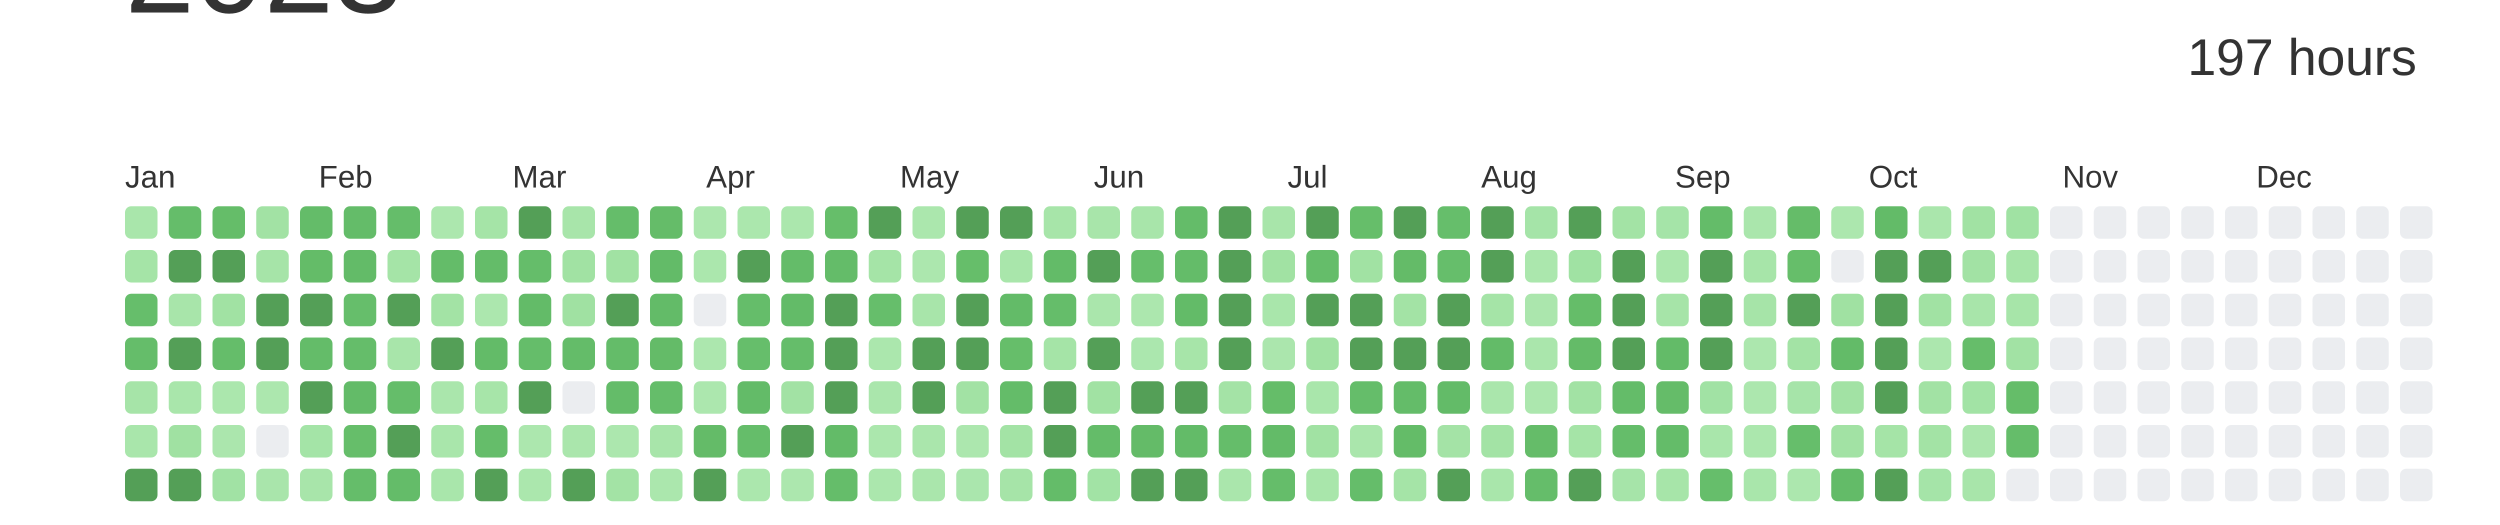
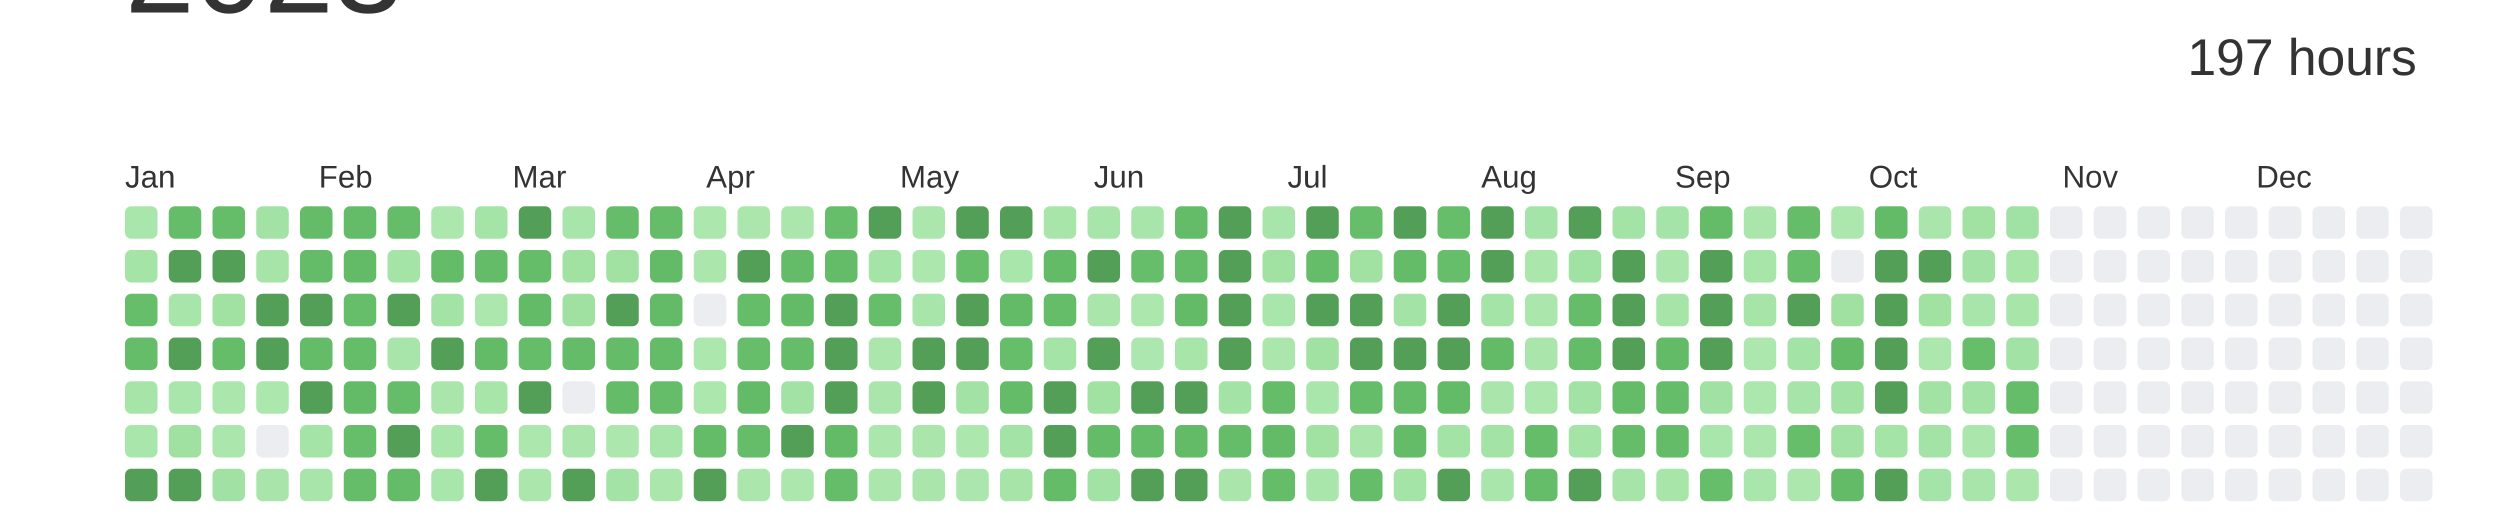
<svg xmlns="http://www.w3.org/2000/svg" baseProfile="full" height="42mm" version="1.1" viewBox="0,0,200,42" width="200mm">
  <defs />
  <rect fill="#ffffff" height="42" width="200" x="0" y="0" />
  <text alignment-baseline="hanging" fill="#333333" style="font-size:10.0px; font-family:Arial;" x="10" y="1">2023</text>
  <text alignment-baseline="hanging" fill="#333333" style="font-size:4.125px; font-family:Arial;" x="175" y="6">197 hours</text>
  <text fill="#333333" style="font-size:2.5px; font-family:Arial" x="10.0" y="15">Jan</text>
  <text fill="#333333" style="font-size:2.5px; font-family:Arial" x="25.5" y="15">Feb</text>
  <text fill="#333333" style="font-size:2.5px; font-family:Arial" x="41.0" y="15">Mar</text>
  <text fill="#333333" style="font-size:2.5px; font-family:Arial" x="56.5" y="15">Apr</text>
  <text fill="#333333" style="font-size:2.5px; font-family:Arial" x="72.0" y="15">May</text>
  <text fill="#333333" style="font-size:2.5px; font-family:Arial" x="87.5" y="15">Jun</text>
  <text fill="#333333" style="font-size:2.5px; font-family:Arial" x="103.0" y="15">Jul</text>
  <text fill="#333333" style="font-size:2.5px; font-family:Arial" x="118.5" y="15">Aug</text>
  <text fill="#333333" style="font-size:2.5px; font-family:Arial" x="134.0" y="15">Sep</text>
  <text fill="#333333" style="font-size:2.5px; font-family:Arial" x="149.5" y="15">Oct</text>
  <text fill="#333333" style="font-size:2.5px; font-family:Arial" x="165.0" y="15">Nov</text>
  <text fill="#333333" style="font-size:2.5px; font-family:Arial" x="180.5" y="15">Dec</text>
  <rect fill="#a9e6ab" height="2.6" rx="0.5" ry="0.5" width="2.6" x="10.0" y="16.5" />
  <rect fill="#a5e4a7" height="2.6" rx="0.5" ry="0.5" width="2.6" x="10.0" y="20.0" />
  <rect fill="#66be6b" height="2.6" rx="0.5" ry="0.5" width="2.6" x="10.0" y="23.5" />
  <rect fill="#65bd6a" height="2.6" rx="0.5" ry="0.5" width="2.6" x="10.0" y="27.0" />
  <rect fill="#a6e4a8" height="2.6" rx="0.5" ry="0.5" width="2.6" x="10.0" y="30.5" />
  <rect fill="#a9e6ab" height="2.6" rx="0.5" ry="0.5" width="2.6" x="10.0" y="34.0" />
  <rect fill="#549F57" height="2.6" rx="0.5" ry="0.5" width="2.6" x="10.0" y="37.5" />
  <rect fill="#65bd6a" height="2.6" rx="0.5" ry="0.5" width="2.6" x="13.5" y="16.5" />
  <rect fill="#549F57" height="2.6" rx="0.5" ry="0.5" width="2.6" x="13.5" y="20.0" />
  <rect fill="#a8e5aa" height="2.6" rx="0.5" ry="0.5" width="2.6" x="13.5" y="23.5" />
  <rect fill="#549F57" height="2.6" rx="0.5" ry="0.5" width="2.6" x="13.5" y="27.0" />
  <rect fill="#a9e6ab" height="2.6" rx="0.5" ry="0.5" width="2.6" x="13.5" y="30.5" />
  <rect fill="#a0e1a2" height="2.6" rx="0.5" ry="0.5" width="2.6" x="13.5" y="34.0" />
  <rect fill="#549F57" height="2.6" rx="0.5" ry="0.5" width="2.6" x="13.5" y="37.5" />
  <rect fill="#65bd69" height="2.6" rx="0.5" ry="0.5" width="2.6" x="17.0" y="16.5" />
  <rect fill="#549F57" height="2.6" rx="0.5" ry="0.5" width="2.6" x="17.0" y="20.0" />
  <rect fill="#a1e2a3" height="2.6" rx="0.5" ry="0.5" width="2.6" x="17.0" y="23.5" />
  <rect fill="#65bd6a" height="2.6" rx="0.5" ry="0.5" width="2.6" x="17.0" y="27.0" />
  <rect fill="#abe7ad" height="2.6" rx="0.5" ry="0.5" width="2.6" x="17.0" y="30.5" />
  <rect fill="#abe6ad" height="2.6" rx="0.5" ry="0.5" width="2.6" x="17.0" y="34.0" />
  <rect fill="#a1e2a4" height="2.6" rx="0.5" ry="0.5" width="2.6" x="17.0" y="37.5" />
  <rect fill="#a2e2a4" height="2.6" rx="0.5" ry="0.5" width="2.6" x="20.5" y="16.5" />
  <rect fill="#a6e4a8" height="2.6" rx="0.5" ry="0.5" width="2.6" x="20.5" y="20.0" />
  <rect fill="#549F57" height="2.6" rx="0.5" ry="0.5" width="2.6" x="20.5" y="23.5" />
  <rect fill="#549F57" height="2.6" rx="0.5" ry="0.5" width="2.6" x="20.5" y="27.0" />
  <rect fill="#ace7ae" height="2.6" rx="0.5" ry="0.5" width="2.6" x="20.5" y="30.5" />
  <rect fill="#EBEDF0" height="2.6" rx="0.5" ry="0.5" width="2.6" x="20.5" y="34.0" />
  <rect fill="#a9e5ab" height="2.6" rx="0.5" ry="0.5" width="2.6" x="20.5" y="37.5" />
  <rect fill="#64bc69" height="2.6" rx="0.5" ry="0.5" width="2.6" x="24.0" y="16.5" />
  <rect fill="#64bc68" height="2.6" rx="0.5" ry="0.5" width="2.6" x="24.0" y="20.0" />
  <rect fill="#549F57" height="2.6" rx="0.5" ry="0.5" width="2.6" x="24.0" y="23.5" />
  <rect fill="#64bc69" height="2.6" rx="0.5" ry="0.5" width="2.6" x="24.0" y="27.0" />
  <rect fill="#549F57" height="2.6" rx="0.5" ry="0.5" width="2.6" x="24.0" y="30.5" />
  <rect fill="#a4e4a7" height="2.6" rx="0.5" ry="0.5" width="2.6" x="24.0" y="34.0" />
  <rect fill="#a8e5aa" height="2.6" rx="0.5" ry="0.5" width="2.6" x="24.0" y="37.5" />
  <rect fill="#64bc69" height="2.6" rx="0.5" ry="0.5" width="2.6" x="27.5" y="16.5" />
  <rect fill="#63bb68" height="2.6" rx="0.5" ry="0.5" width="2.6" x="27.5" y="20.0" />
  <rect fill="#66be6b" height="2.6" rx="0.5" ry="0.5" width="2.6" x="27.5" y="23.5" />
  <rect fill="#65bd6a" height="2.6" rx="0.5" ry="0.5" width="2.6" x="27.5" y="27.0" />
  <rect fill="#63bb68" height="2.6" rx="0.5" ry="0.5" width="2.6" x="27.5" y="30.5" />
  <rect fill="#66be6a" height="2.6" rx="0.5" ry="0.5" width="2.6" x="27.5" y="34.0" />
  <rect fill="#65bd6a" height="2.6" rx="0.5" ry="0.5" width="2.6" x="27.5" y="37.5" />
  <rect fill="#65bd6a" height="2.6" rx="0.5" ry="0.5" width="2.6" x="31.0" y="16.5" />
  <rect fill="#a5e4a7" height="2.6" rx="0.5" ry="0.5" width="2.6" x="31.0" y="20.0" />
  <rect fill="#549F57" height="2.6" rx="0.5" ry="0.5" width="2.6" x="31.0" y="23.5" />
  <rect fill="#a8e5aa" height="2.6" rx="0.5" ry="0.5" width="2.6" x="31.0" y="27.0" />
  <rect fill="#65bd6a" height="2.6" rx="0.5" ry="0.5" width="2.6" x="31.0" y="30.5" />
  <rect fill="#549F57" height="2.6" rx="0.5" ry="0.5" width="2.6" x="31.0" y="34.0" />
  <rect fill="#64bc69" height="2.6" rx="0.5" ry="0.5" width="2.6" x="31.0" y="37.5" />
  <rect fill="#ace7ae" height="2.6" rx="0.5" ry="0.5" width="2.6" x="34.5" y="16.5" />
  <rect fill="#64bc69" height="2.6" rx="0.5" ry="0.5" width="2.6" x="34.5" y="20.0" />
  <rect fill="#a3e3a5" height="2.6" rx="0.5" ry="0.5" width="2.6" x="34.5" y="23.5" />
  <rect fill="#549F57" height="2.6" rx="0.5" ry="0.5" width="2.6" x="34.5" y="27.0" />
  <rect fill="#aae6ac" height="2.6" rx="0.5" ry="0.5" width="2.6" x="34.5" y="30.5" />
  <rect fill="#a9e6ab" height="2.6" rx="0.5" ry="0.5" width="2.6" x="34.5" y="34.0" />
  <rect fill="#a9e6ab" height="2.6" rx="0.5" ry="0.5" width="2.6" x="34.5" y="37.5" />
  <rect fill="#a5e4a7" height="2.6" rx="0.5" ry="0.5" width="2.6" x="38.0" y="16.5" />
  <rect fill="#64bc69" height="2.6" rx="0.5" ry="0.5" width="2.6" x="38.0" y="20.0" />
  <rect fill="#ace7ae" height="2.6" rx="0.5" ry="0.5" width="2.6" x="38.0" y="23.5" />
  <rect fill="#63bb68" height="2.6" rx="0.5" ry="0.5" width="2.6" x="38.0" y="27.0" />
  <rect fill="#a7e5a9" height="2.6" rx="0.5" ry="0.5" width="2.6" x="38.0" y="30.5" />
  <rect fill="#65bd6a" height="2.6" rx="0.5" ry="0.5" width="2.6" x="38.0" y="34.0" />
  <rect fill="#549F57" height="2.6" rx="0.5" ry="0.5" width="2.6" x="38.0" y="37.5" />
  <rect fill="#549F57" height="2.6" rx="0.5" ry="0.5" width="2.6" x="41.5" y="16.5" />
  <rect fill="#65bd6a" height="2.6" rx="0.5" ry="0.5" width="2.6" x="41.5" y="20.0" />
  <rect fill="#63bb68" height="2.6" rx="0.5" ry="0.5" width="2.6" x="41.5" y="23.5" />
  <rect fill="#65bd6a" height="2.6" rx="0.5" ry="0.5" width="2.6" x="41.5" y="27.0" />
  <rect fill="#549F57" height="2.6" rx="0.5" ry="0.5" width="2.6" x="41.5" y="30.5" />
  <rect fill="#ace7ae" height="2.6" rx="0.5" ry="0.5" width="2.6" x="41.5" y="34.0" />
  <rect fill="#abe7ad" height="2.6" rx="0.5" ry="0.5" width="2.6" x="41.5" y="37.5" />
  <rect fill="#a8e5aa" height="2.6" rx="0.5" ry="0.5" width="2.6" x="45.0" y="16.5" />
  <rect fill="#a1e2a3" height="2.6" rx="0.5" ry="0.5" width="2.6" x="45.0" y="20.0" />
  <rect fill="#a0e1a2" height="2.6" rx="0.5" ry="0.5" width="2.6" x="45.0" y="23.5" />
  <rect fill="#64bc69" height="2.6" rx="0.5" ry="0.5" width="2.6" x="45.0" y="27.0" />
  <rect fill="#EBEDF0" height="2.6" rx="0.5" ry="0.5" width="2.6" x="45.0" y="30.5" />
  <rect fill="#aae6ac" height="2.6" rx="0.5" ry="0.5" width="2.6" x="45.0" y="34.0" />
  <rect fill="#549F57" height="2.6" rx="0.5" ry="0.5" width="2.6" x="45.0" y="37.5" />
  <rect fill="#65bd6a" height="2.6" rx="0.5" ry="0.5" width="2.6" x="48.5" y="16.5" />
  <rect fill="#a1e2a3" height="2.6" rx="0.5" ry="0.5" width="2.6" x="48.5" y="20.0" />
  <rect fill="#549F57" height="2.6" rx="0.5" ry="0.5" width="2.6" x="48.5" y="23.5" />
  <rect fill="#64bc69" height="2.6" rx="0.5" ry="0.5" width="2.6" x="48.5" y="27.0" />
  <rect fill="#64bc69" height="2.6" rx="0.5" ry="0.5" width="2.6" x="48.5" y="30.5" />
  <rect fill="#ace7ae" height="2.6" rx="0.5" ry="0.5" width="2.6" x="48.5" y="34.0" />
  <rect fill="#a3e3a5" height="2.6" rx="0.5" ry="0.5" width="2.6" x="48.5" y="37.5" />
  <rect fill="#65bc69" height="2.6" rx="0.5" ry="0.5" width="2.6" x="52.0" y="16.5" />
  <rect fill="#63bb68" height="2.6" rx="0.5" ry="0.5" width="2.6" x="52.0" y="20.0" />
  <rect fill="#63bb68" height="2.6" rx="0.5" ry="0.5" width="2.6" x="52.0" y="23.5" />
  <rect fill="#64bb68" height="2.6" rx="0.5" ry="0.5" width="2.6" x="52.0" y="27.0" />
  <rect fill="#65bd6a" height="2.6" rx="0.5" ry="0.5" width="2.6" x="52.0" y="30.5" />
  <rect fill="#a8e5aa" height="2.6" rx="0.5" ry="0.5" width="2.6" x="52.0" y="34.0" />
  <rect fill="#abe7ad" height="2.6" rx="0.5" ry="0.5" width="2.6" x="52.0" y="37.5" />
  <rect fill="#ace7ae" height="2.6" rx="0.5" ry="0.5" width="2.6" x="55.5" y="16.5" />
  <rect fill="#abe7ad" height="2.6" rx="0.5" ry="0.5" width="2.6" x="55.5" y="20.0" />
  <rect fill="#EBEDF0" height="2.6" rx="0.5" ry="0.5" width="2.6" x="55.5" y="23.5" />
  <rect fill="#ace7ae" height="2.6" rx="0.5" ry="0.5" width="2.6" x="55.5" y="27.0" />
  <rect fill="#ace7ae" height="2.6" rx="0.5" ry="0.5" width="2.6" x="55.5" y="30.5" />
  <rect fill="#64bb68" height="2.6" rx="0.5" ry="0.5" width="2.6" x="55.5" y="34.0" />
  <rect fill="#549F57" height="2.6" rx="0.5" ry="0.5" width="2.6" x="55.5" y="37.5" />
  <rect fill="#abe7ad" height="2.6" rx="0.5" ry="0.5" width="2.6" x="59.0" y="16.5" />
  <rect fill="#549F57" height="2.6" rx="0.5" ry="0.5" width="2.6" x="59.0" y="20.0" />
  <rect fill="#65bd6a" height="2.6" rx="0.5" ry="0.5" width="2.6" x="59.0" y="23.5" />
  <rect fill="#66be6b" height="2.6" rx="0.5" ry="0.5" width="2.6" x="59.0" y="27.0" />
  <rect fill="#63bb68" height="2.6" rx="0.5" ry="0.5" width="2.6" x="59.0" y="30.5" />
  <rect fill="#65bd6a" height="2.6" rx="0.5" ry="0.5" width="2.6" x="59.0" y="34.0" />
  <rect fill="#abe7ad" height="2.6" rx="0.5" ry="0.5" width="2.6" x="59.0" y="37.5" />
  <rect fill="#abe7ad" height="2.6" rx="0.5" ry="0.5" width="2.6" x="62.5" y="16.5" />
  <rect fill="#64bc69" height="2.6" rx="0.5" ry="0.5" width="2.6" x="62.5" y="20.0" />
  <rect fill="#63bb68" height="2.6" rx="0.5" ry="0.5" width="2.6" x="62.5" y="23.5" />
  <rect fill="#65bd6a" height="2.6" rx="0.5" ry="0.5" width="2.6" x="62.5" y="27.0" />
  <rect fill="#a2e2a4" height="2.6" rx="0.5" ry="0.5" width="2.6" x="62.5" y="30.5" />
  <rect fill="#549F57" height="2.6" rx="0.5" ry="0.5" width="2.6" x="62.5" y="34.0" />
  <rect fill="#ace7ae" height="2.6" rx="0.5" ry="0.5" width="2.6" x="62.5" y="37.5" />
  <rect fill="#66be6a" height="2.6" rx="0.5" ry="0.5" width="2.6" x="66.0" y="16.5" />
  <rect fill="#64bc69" height="2.6" rx="0.5" ry="0.5" width="2.6" x="66.0" y="20.0" />
  <rect fill="#549F57" height="2.6" rx="0.5" ry="0.5" width="2.6" x="66.0" y="23.5" />
  <rect fill="#549F57" height="2.6" rx="0.5" ry="0.5" width="2.6" x="66.0" y="27.0" />
  <rect fill="#549F57" height="2.6" rx="0.5" ry="0.5" width="2.6" x="66.0" y="30.5" />
  <rect fill="#63bb68" height="2.6" rx="0.5" ry="0.5" width="2.6" x="66.0" y="34.0" />
  <rect fill="#65bd6a" height="2.6" rx="0.5" ry="0.5" width="2.6" x="66.0" y="37.5" />
  <rect fill="#549F57" height="2.6" rx="0.5" ry="0.5" width="2.6" x="69.5" y="16.5" />
  <rect fill="#a5e4a7" height="2.6" rx="0.5" ry="0.5" width="2.6" x="69.5" y="20.0" />
  <rect fill="#66be6b" height="2.6" rx="0.5" ry="0.5" width="2.6" x="69.5" y="23.5" />
  <rect fill="#abe7ad" height="2.6" rx="0.5" ry="0.5" width="2.6" x="69.5" y="27.0" />
  <rect fill="#aae6ac" height="2.6" rx="0.5" ry="0.5" width="2.6" x="69.5" y="30.5" />
  <rect fill="#abe7ad" height="2.6" rx="0.5" ry="0.5" width="2.6" x="69.5" y="34.0" />
  <rect fill="#abe7ad" height="2.6" rx="0.5" ry="0.5" width="2.6" x="69.5" y="37.5" />
  <rect fill="#abe7ad" height="2.6" rx="0.5" ry="0.5" width="2.6" x="73.0" y="16.5" />
  <rect fill="#ace7ae" height="2.6" rx="0.5" ry="0.5" width="2.6" x="73.0" y="20.0" />
  <rect fill="#a8e5aa" height="2.6" rx="0.5" ry="0.5" width="2.6" x="73.0" y="23.5" />
  <rect fill="#549F57" height="2.6" rx="0.5" ry="0.5" width="2.6" x="73.0" y="27.0" />
  <rect fill="#549F57" height="2.6" rx="0.5" ry="0.5" width="2.6" x="73.0" y="30.5" />
  <rect fill="#aae6ac" height="2.6" rx="0.5" ry="0.5" width="2.6" x="73.0" y="34.0" />
  <rect fill="#aae6ac" height="2.6" rx="0.5" ry="0.5" width="2.6" x="73.0" y="37.5" />
  <rect fill="#549F57" height="2.6" rx="0.5" ry="0.5" width="2.6" x="76.5" y="16.5" />
  <rect fill="#66be6a" height="2.6" rx="0.5" ry="0.5" width="2.6" x="76.5" y="20.0" />
  <rect fill="#549F57" height="2.6" rx="0.5" ry="0.5" width="2.6" x="76.5" y="23.5" />
  <rect fill="#549F57" height="2.6" rx="0.5" ry="0.5" width="2.6" x="76.5" y="27.0" />
  <rect fill="#a2e2a4" height="2.6" rx="0.5" ry="0.5" width="2.6" x="76.5" y="30.5" />
  <rect fill="#ace7ae" height="2.6" rx="0.5" ry="0.5" width="2.6" x="76.5" y="34.0" />
  <rect fill="#aae6ad" height="2.6" rx="0.5" ry="0.5" width="2.6" x="76.5" y="37.5" />
  <rect fill="#549F57" height="2.6" rx="0.5" ry="0.5" width="2.6" x="80.0" y="16.5" />
  <rect fill="#a9e6ab" height="2.6" rx="0.5" ry="0.5" width="2.6" x="80.0" y="20.0" />
  <rect fill="#63bb68" height="2.6" rx="0.5" ry="0.5" width="2.6" x="80.0" y="23.5" />
  <rect fill="#66be6a" height="2.6" rx="0.5" ry="0.5" width="2.6" x="80.0" y="27.0" />
  <rect fill="#64bc69" height="2.6" rx="0.5" ry="0.5" width="2.6" x="80.0" y="30.5" />
  <rect fill="#a3e3a5" height="2.6" rx="0.5" ry="0.5" width="2.6" x="80.0" y="34.0" />
  <rect fill="#a6e4a8" height="2.6" rx="0.5" ry="0.5" width="2.6" x="80.0" y="37.5" />
  <rect fill="#a7e5a9" height="2.6" rx="0.5" ry="0.5" width="2.6" x="83.5" y="16.5" />
  <rect fill="#63bb68" height="2.6" rx="0.5" ry="0.5" width="2.6" x="83.5" y="20.0" />
  <rect fill="#65bd6a" height="2.6" rx="0.5" ry="0.5" width="2.6" x="83.5" y="23.5" />
  <rect fill="#a5e4a7" height="2.6" rx="0.5" ry="0.5" width="2.6" x="83.5" y="27.0" />
  <rect fill="#549F57" height="2.6" rx="0.5" ry="0.5" width="2.6" x="83.5" y="30.5" />
  <rect fill="#549F57" height="2.6" rx="0.5" ry="0.5" width="2.6" x="83.5" y="34.0" />
  <rect fill="#64bc69" height="2.6" rx="0.5" ry="0.5" width="2.6" x="83.5" y="37.5" />
  <rect fill="#a8e5aa" height="2.6" rx="0.5" ry="0.5" width="2.6" x="87.0" y="16.5" />
  <rect fill="#549F57" height="2.6" rx="0.5" ry="0.5" width="2.6" x="87.0" y="20.0" />
  <rect fill="#aae6ac" height="2.6" rx="0.5" ry="0.5" width="2.6" x="87.0" y="23.5" />
  <rect fill="#549F57" height="2.6" rx="0.5" ry="0.5" width="2.6" x="87.0" y="27.0" />
  <rect fill="#a1e2a3" height="2.6" rx="0.5" ry="0.5" width="2.6" x="87.0" y="30.5" />
  <rect fill="#64bc69" height="2.6" rx="0.5" ry="0.5" width="2.6" x="87.0" y="34.0" />
  <rect fill="#a2e3a5" height="2.6" rx="0.5" ry="0.5" width="2.6" x="87.0" y="37.5" />
  <rect fill="#a8e5aa" height="2.6" rx="0.5" ry="0.5" width="2.6" x="90.5" y="16.5" />
  <rect fill="#66be6b" height="2.6" rx="0.5" ry="0.5" width="2.6" x="90.5" y="20.0" />
  <rect fill="#ace7ae" height="2.6" rx="0.5" ry="0.5" width="2.6" x="90.5" y="23.5" />
  <rect fill="#abe7ae" height="2.6" rx="0.5" ry="0.5" width="2.6" x="90.5" y="27.0" />
  <rect fill="#549F57" height="2.6" rx="0.5" ry="0.5" width="2.6" x="90.5" y="30.5" />
  <rect fill="#64bb68" height="2.6" rx="0.5" ry="0.5" width="2.6" x="90.5" y="34.0" />
  <rect fill="#549F57" height="2.6" rx="0.5" ry="0.5" width="2.6" x="90.5" y="37.5" />
  <rect fill="#64bc69" height="2.6" rx="0.5" ry="0.5" width="2.6" x="94.0" y="16.5" />
  <rect fill="#64bc69" height="2.6" rx="0.5" ry="0.5" width="2.6" x="94.0" y="20.0" />
  <rect fill="#63bb68" height="2.6" rx="0.5" ry="0.5" width="2.6" x="94.0" y="23.5" />
  <rect fill="#a7e5a9" height="2.6" rx="0.5" ry="0.5" width="2.6" x="94.0" y="27.0" />
  <rect fill="#549F57" height="2.6" rx="0.5" ry="0.5" width="2.6" x="94.0" y="30.5" />
  <rect fill="#63bb68" height="2.6" rx="0.5" ry="0.5" width="2.6" x="94.0" y="34.0" />
  <rect fill="#549F57" height="2.6" rx="0.5" ry="0.5" width="2.6" x="94.0" y="37.5" />
  <rect fill="#549F57" height="2.6" rx="0.5" ry="0.5" width="2.6" x="97.5" y="16.5" />
  <rect fill="#549F57" height="2.6" rx="0.5" ry="0.5" width="2.6" x="97.5" y="20.0" />
  <rect fill="#549F57" height="2.6" rx="0.5" ry="0.5" width="2.6" x="97.5" y="23.5" />
  <rect fill="#549F57" height="2.6" rx="0.5" ry="0.5" width="2.6" x="97.5" y="27.0" />
  <rect fill="#a4e3a6" height="2.6" rx="0.5" ry="0.5" width="2.6" x="97.5" y="30.5" />
  <rect fill="#65bd6a" height="2.6" rx="0.5" ry="0.5" width="2.6" x="97.5" y="34.0" />
  <rect fill="#aae6ac" height="2.6" rx="0.5" ry="0.5" width="2.6" x="97.5" y="37.5" />
  <rect fill="#a8e5aa" height="2.6" rx="0.5" ry="0.5" width="2.6" x="101.0" y="16.5" />
  <rect fill="#a1e2a3" height="2.6" rx="0.5" ry="0.5" width="2.6" x="101.0" y="20.0" />
  <rect fill="#a9e6ab" height="2.6" rx="0.5" ry="0.5" width="2.6" x="101.0" y="23.5" />
  <rect fill="#abe6ad" height="2.6" rx="0.5" ry="0.5" width="2.6" x="101.0" y="27.0" />
  <rect fill="#65bd69" height="2.6" rx="0.5" ry="0.5" width="2.6" x="101.0" y="30.5" />
  <rect fill="#63bb68" height="2.6" rx="0.5" ry="0.5" width="2.6" x="101.0" y="34.0" />
  <rect fill="#65bd6a" height="2.6" rx="0.5" ry="0.5" width="2.6" x="101.0" y="37.5" />
  <rect fill="#549F57" height="2.6" rx="0.5" ry="0.5" width="2.6" x="104.5" y="16.5" />
  <rect fill="#65bd6a" height="2.6" rx="0.5" ry="0.5" width="2.6" x="104.5" y="20.0" />
  <rect fill="#549F57" height="2.6" rx="0.5" ry="0.5" width="2.6" x="104.5" y="23.5" />
  <rect fill="#a1e2a3" height="2.6" rx="0.5" ry="0.5" width="2.6" x="104.5" y="27.0" />
  <rect fill="#a9e6ab" height="2.6" rx="0.5" ry="0.5" width="2.6" x="104.5" y="30.5" />
  <rect fill="#a1e2a3" height="2.6" rx="0.5" ry="0.5" width="2.6" x="104.5" y="34.0" />
  <rect fill="#a9e6ab" height="2.6" rx="0.5" ry="0.5" width="2.6" x="104.5" y="37.5" />
  <rect fill="#66be6a" height="2.6" rx="0.5" ry="0.5" width="2.6" x="108.0" y="16.5" />
  <rect fill="#a1e2a3" height="2.6" rx="0.5" ry="0.5" width="2.6" x="108.0" y="20.0" />
  <rect fill="#549F57" height="2.6" rx="0.5" ry="0.5" width="2.6" x="108.0" y="23.5" />
  <rect fill="#549F57" height="2.6" rx="0.5" ry="0.5" width="2.6" x="108.0" y="27.0" />
  <rect fill="#65bd6a" height="2.6" rx="0.5" ry="0.5" width="2.6" x="108.0" y="30.5" />
  <rect fill="#aae6ac" height="2.6" rx="0.5" ry="0.5" width="2.6" x="108.0" y="34.0" />
  <rect fill="#65bd6a" height="2.6" rx="0.5" ry="0.5" width="2.6" x="108.0" y="37.5" />
  <rect fill="#549F57" height="2.6" rx="0.5" ry="0.5" width="2.6" x="111.5" y="16.5" />
  <rect fill="#64bb68" height="2.6" rx="0.5" ry="0.5" width="2.6" x="111.5" y="20.0" />
  <rect fill="#a3e3a5" height="2.6" rx="0.5" ry="0.5" width="2.6" x="111.5" y="23.5" />
  <rect fill="#549F57" height="2.6" rx="0.5" ry="0.5" width="2.6" x="111.5" y="27.0" />
  <rect fill="#64bc69" height="2.6" rx="0.5" ry="0.5" width="2.6" x="111.5" y="30.5" />
  <rect fill="#64bc68" height="2.6" rx="0.5" ry="0.5" width="2.6" x="111.5" y="34.0" />
  <rect fill="#a5e4a7" height="2.6" rx="0.5" ry="0.5" width="2.6" x="111.5" y="37.5" />
  <rect fill="#66be6b" height="2.6" rx="0.5" ry="0.5" width="2.6" x="115.0" y="16.5" />
  <rect fill="#66be6b" height="2.6" rx="0.5" ry="0.5" width="2.6" x="115.0" y="20.0" />
  <rect fill="#549F57" height="2.6" rx="0.5" ry="0.5" width="2.6" x="115.0" y="23.5" />
  <rect fill="#549F57" height="2.6" rx="0.5" ry="0.5" width="2.6" x="115.0" y="27.0" />
  <rect fill="#63bb68" height="2.6" rx="0.5" ry="0.5" width="2.6" x="115.0" y="30.5" />
  <rect fill="#a4e3a6" height="2.6" rx="0.5" ry="0.5" width="2.6" x="115.0" y="34.0" />
  <rect fill="#549F57" height="2.6" rx="0.5" ry="0.5" width="2.6" x="115.0" y="37.5" />
  <rect fill="#549F57" height="2.6" rx="0.5" ry="0.5" width="2.6" x="118.5" y="16.5" />
  <rect fill="#549F57" height="2.6" rx="0.5" ry="0.5" width="2.6" x="118.5" y="20.0" />
  <rect fill="#a5e4a7" height="2.6" rx="0.5" ry="0.5" width="2.6" x="118.5" y="23.5" />
  <rect fill="#63bb68" height="2.6" rx="0.5" ry="0.5" width="2.6" x="118.5" y="27.0" />
  <rect fill="#aae6ac" height="2.6" rx="0.5" ry="0.5" width="2.6" x="118.5" y="30.5" />
  <rect fill="#a3e3a5" height="2.6" rx="0.5" ry="0.5" width="2.6" x="118.5" y="34.0" />
  <rect fill="#a9e6ab" height="2.6" rx="0.5" ry="0.5" width="2.6" x="118.5" y="37.5" />
  <rect fill="#a5e4a8" height="2.6" rx="0.5" ry="0.5" width="2.6" x="122.0" y="16.5" />
  <rect fill="#abe7ad" height="2.6" rx="0.5" ry="0.5" width="2.6" x="122.0" y="20.0" />
  <rect fill="#abe6ad" height="2.6" rx="0.5" ry="0.5" width="2.6" x="122.0" y="23.5" />
  <rect fill="#aae6ac" height="2.6" rx="0.5" ry="0.5" width="2.6" x="122.0" y="27.0" />
  <rect fill="#ace7ae" height="2.6" rx="0.5" ry="0.5" width="2.6" x="122.0" y="30.5" />
  <rect fill="#65bc69" height="2.6" rx="0.5" ry="0.5" width="2.6" x="122.0" y="34.0" />
  <rect fill="#65bd6a" height="2.6" rx="0.5" ry="0.5" width="2.6" x="122.0" y="37.5" />
  <rect fill="#549F57" height="2.6" rx="0.5" ry="0.5" width="2.6" x="125.5" y="16.5" />
  <rect fill="#a0e2a3" height="2.6" rx="0.5" ry="0.5" width="2.6" x="125.5" y="20.0" />
  <rect fill="#65bd69" height="2.6" rx="0.5" ry="0.5" width="2.6" x="125.5" y="23.5" />
  <rect fill="#64bb68" height="2.6" rx="0.5" ry="0.5" width="2.6" x="125.5" y="27.0" />
  <rect fill="#a2e2a4" height="2.6" rx="0.5" ry="0.5" width="2.6" x="125.5" y="30.5" />
  <rect fill="#a5e4a7" height="2.6" rx="0.5" ry="0.5" width="2.6" x="125.5" y="34.0" />
  <rect fill="#549F57" height="2.6" rx="0.5" ry="0.5" width="2.6" x="125.5" y="37.5" />
  <rect fill="#a3e3a5" height="2.6" rx="0.5" ry="0.5" width="2.6" x="129.0" y="16.5" />
  <rect fill="#549F57" height="2.6" rx="0.5" ry="0.5" width="2.6" x="129.0" y="20.0" />
  <rect fill="#549F57" height="2.6" rx="0.5" ry="0.5" width="2.6" x="129.0" y="23.5" />
  <rect fill="#549F57" height="2.6" rx="0.5" ry="0.5" width="2.6" x="129.0" y="27.0" />
  <rect fill="#64bc69" height="2.6" rx="0.5" ry="0.5" width="2.6" x="129.0" y="30.5" />
  <rect fill="#65bd6a" height="2.6" rx="0.5" ry="0.5" width="2.6" x="129.0" y="34.0" />
  <rect fill="#a6e4a9" height="2.6" rx="0.5" ry="0.5" width="2.6" x="129.0" y="37.5" />
  <rect fill="#a5e4a8" height="2.6" rx="0.5" ry="0.5" width="2.6" x="132.5" y="16.5" />
  <rect fill="#abe7ad" height="2.6" rx="0.5" ry="0.5" width="2.6" x="132.5" y="20.0" />
  <rect fill="#a6e4a8" height="2.6" rx="0.5" ry="0.5" width="2.6" x="132.5" y="23.5" />
  <rect fill="#63bb68" height="2.6" rx="0.5" ry="0.5" width="2.6" x="132.5" y="27.0" />
  <rect fill="#65bc69" height="2.6" rx="0.5" ry="0.5" width="2.6" x="132.5" y="30.5" />
  <rect fill="#64bc69" height="2.6" rx="0.5" ry="0.5" width="2.6" x="132.5" y="34.0" />
  <rect fill="#a7e5a9" height="2.6" rx="0.5" ry="0.5" width="2.6" x="132.5" y="37.5" />
  <rect fill="#64bc69" height="2.6" rx="0.5" ry="0.5" width="2.6" x="136.0" y="16.5" />
  <rect fill="#549F57" height="2.6" rx="0.5" ry="0.5" width="2.6" x="136.0" y="20.0" />
  <rect fill="#549F57" height="2.6" rx="0.5" ry="0.5" width="2.6" x="136.0" y="23.5" />
  <rect fill="#549F57" height="2.6" rx="0.5" ry="0.5" width="2.6" x="136.0" y="27.0" />
  <rect fill="#a1e2a4" height="2.6" rx="0.5" ry="0.5" width="2.6" x="136.0" y="30.5" />
  <rect fill="#a9e6ab" height="2.6" rx="0.5" ry="0.5" width="2.6" x="136.0" y="34.0" />
  <rect fill="#66be6b" height="2.6" rx="0.5" ry="0.5" width="2.6" x="136.0" y="37.5" />
  <rect fill="#aae6ac" height="2.6" rx="0.5" ry="0.5" width="2.6" x="139.5" y="16.5" />
  <rect fill="#a7e5a9" height="2.6" rx="0.5" ry="0.5" width="2.6" x="139.5" y="20.0" />
  <rect fill="#a6e4a8" height="2.6" rx="0.5" ry="0.5" width="2.6" x="139.5" y="23.5" />
  <rect fill="#ace7ae" height="2.6" rx="0.5" ry="0.5" width="2.6" x="139.5" y="27.0" />
  <rect fill="#ace7ae" height="2.6" rx="0.5" ry="0.5" width="2.6" x="139.5" y="30.5" />
  <rect fill="#abe7ad" height="2.6" rx="0.5" ry="0.5" width="2.6" x="139.5" y="34.0" />
  <rect fill="#a9e6ab" height="2.6" rx="0.5" ry="0.5" width="2.6" x="139.5" y="37.5" />
  <rect fill="#65bc69" height="2.6" rx="0.5" ry="0.5" width="2.6" x="143.0" y="16.5" />
  <rect fill="#66be6a" height="2.6" rx="0.5" ry="0.5" width="2.6" x="143.0" y="20.0" />
  <rect fill="#549F57" height="2.6" rx="0.5" ry="0.5" width="2.6" x="143.0" y="23.5" />
  <rect fill="#a3e3a5" height="2.6" rx="0.5" ry="0.5" width="2.6" x="143.0" y="27.0" />
  <rect fill="#a6e4a9" height="2.6" rx="0.5" ry="0.5" width="2.6" x="143.0" y="30.5" />
  <rect fill="#66be6b" height="2.6" rx="0.5" ry="0.5" width="2.6" x="143.0" y="34.0" />
  <rect fill="#ace7ae" height="2.6" rx="0.5" ry="0.5" width="2.6" x="143.0" y="37.5" />
  <rect fill="#ace7ae" height="2.6" rx="0.5" ry="0.5" width="2.6" x="146.5" y="16.5" />
  <rect fill="#EBEDF0" height="2.6" rx="0.5" ry="0.5" width="2.6" x="146.5" y="20.0" />
  <rect fill="#a0e1a2" height="2.6" rx="0.5" ry="0.5" width="2.6" x="146.5" y="23.5" />
  <rect fill="#63bb68" height="2.6" rx="0.5" ry="0.5" width="2.6" x="146.5" y="27.0" />
  <rect fill="#a2e2a4" height="2.6" rx="0.5" ry="0.5" width="2.6" x="146.5" y="30.5" />
  <rect fill="#a2e2a4" height="2.6" rx="0.5" ry="0.5" width="2.6" x="146.5" y="34.0" />
  <rect fill="#63bb68" height="2.6" rx="0.5" ry="0.5" width="2.6" x="146.5" y="37.5" />
  <rect fill="#63bb68" height="2.6" rx="0.5" ry="0.5" width="2.6" x="150.0" y="16.5" />
  <rect fill="#549F57" height="2.6" rx="0.5" ry="0.5" width="2.6" x="150.0" y="20.0" />
  <rect fill="#549F57" height="2.6" rx="0.5" ry="0.5" width="2.6" x="150.0" y="23.5" />
  <rect fill="#549F57" height="2.6" rx="0.5" ry="0.5" width="2.6" x="150.0" y="27.0" />
  <rect fill="#549F57" height="2.6" rx="0.5" ry="0.5" width="2.6" x="150.0" y="30.5" />
  <rect fill="#a5e4a7" height="2.6" rx="0.5" ry="0.5" width="2.6" x="150.0" y="34.0" />
  <rect fill="#549F57" height="2.6" rx="0.5" ry="0.5" width="2.6" x="150.0" y="37.5" />
  <rect fill="#aae6ac" height="2.6" rx="0.5" ry="0.5" width="2.6" x="153.5" y="16.5" />
  <rect fill="#549F57" height="2.6" rx="0.5" ry="0.5" width="2.6" x="153.5" y="20.0" />
  <rect fill="#a1e2a3" height="2.6" rx="0.5" ry="0.5" width="2.6" x="153.5" y="23.5" />
  <rect fill="#ace7ae" height="2.6" rx="0.5" ry="0.5" width="2.6" x="153.5" y="27.0" />
  <rect fill="#a2e2a4" height="2.6" rx="0.5" ry="0.5" width="2.6" x="153.5" y="30.5" />
  <rect fill="#a3e3a5" height="2.6" rx="0.5" ry="0.5" width="2.6" x="153.5" y="34.0" />
  <rect fill="#a5e4a8" height="2.6" rx="0.5" ry="0.5" width="2.6" x="153.5" y="37.5" />
  <rect fill="#a1e2a3" height="2.6" rx="0.5" ry="0.5" width="2.6" x="157.0" y="16.5" />
  <rect fill="#a2e2a4" height="2.6" rx="0.5" ry="0.5" width="2.6" x="157.0" y="20.0" />
  <rect fill="#a8e5aa" height="2.6" rx="0.5" ry="0.5" width="2.6" x="157.0" y="23.5" />
  <rect fill="#66bd6a" height="2.6" rx="0.5" ry="0.5" width="2.6" x="157.0" y="27.0" />
  <rect fill="#a2e3a5" height="2.6" rx="0.5" ry="0.5" width="2.6" x="157.0" y="30.5" />
  <rect fill="#abe6ad" height="2.6" rx="0.5" ry="0.5" width="2.6" x="157.0" y="34.0" />
  <rect fill="#a8e5aa" height="2.6" rx="0.5" ry="0.5" width="2.6" x="157.0" y="37.5" />
  <rect fill="#a0e2a3" height="2.6" rx="0.5" ry="0.5" width="2.6" x="160.5" y="16.5" />
  <rect fill="#a7e5a9" height="2.6" rx="0.5" ry="0.5" width="2.6" x="160.5" y="20.0" />
  <rect fill="#a7e5a9" height="2.6" rx="0.5" ry="0.5" width="2.6" x="160.5" y="23.5" />
  <rect fill="#a2e2a4" height="2.6" rx="0.5" ry="0.5" width="2.6" x="160.5" y="27.0" />
  <rect fill="#65bd69" height="2.6" rx="0.5" ry="0.5" width="2.6" x="160.5" y="30.5" />
  <rect fill="#65bd6a" height="2.6" rx="0.5" ry="0.5" width="2.6" x="160.5" y="34.0" />
-   <rect fill="#EBEDF0" height="2.6" rx="0.5" ry="0.5" width="2.6" x="160.5" y="37.5" />
+   <rect fill="#abe6ad" height="2.6" rx="0.5" ry="0.5" width="2.6" x="160.5" y="37.5" />
  <rect fill="#EBEDF0" height="2.6" rx="0.5" ry="0.5" width="2.6" x="164.0" y="16.5" />
  <rect fill="#EBEDF0" height="2.6" rx="0.5" ry="0.5" width="2.6" x="164.0" y="20.0" />
  <rect fill="#EBEDF0" height="2.6" rx="0.5" ry="0.5" width="2.6" x="164.0" y="23.5" />
  <rect fill="#EBEDF0" height="2.6" rx="0.5" ry="0.5" width="2.6" x="164.0" y="27.0" />
  <rect fill="#EBEDF0" height="2.6" rx="0.5" ry="0.5" width="2.6" x="164.0" y="30.5" />
  <rect fill="#EBEDF0" height="2.6" rx="0.5" ry="0.5" width="2.6" x="164.0" y="34.0" />
  <rect fill="#EBEDF0" height="2.6" rx="0.5" ry="0.5" width="2.6" x="164.0" y="37.5" />
  <rect fill="#EBEDF0" height="2.6" rx="0.5" ry="0.5" width="2.6" x="167.5" y="16.5" />
  <rect fill="#EBEDF0" height="2.6" rx="0.5" ry="0.5" width="2.6" x="167.5" y="20.0" />
  <rect fill="#EBEDF0" height="2.6" rx="0.5" ry="0.5" width="2.6" x="167.5" y="23.5" />
  <rect fill="#EBEDF0" height="2.6" rx="0.5" ry="0.5" width="2.6" x="167.5" y="27.0" />
  <rect fill="#EBEDF0" height="2.6" rx="0.5" ry="0.5" width="2.6" x="167.5" y="30.5" />
  <rect fill="#EBEDF0" height="2.6" rx="0.5" ry="0.5" width="2.6" x="167.5" y="34.0" />
  <rect fill="#EBEDF0" height="2.6" rx="0.5" ry="0.5" width="2.6" x="167.5" y="37.5" />
  <rect fill="#EBEDF0" height="2.6" rx="0.5" ry="0.5" width="2.6" x="171.0" y="16.5" />
  <rect fill="#EBEDF0" height="2.6" rx="0.5" ry="0.5" width="2.6" x="171.0" y="20.0" />
  <rect fill="#EBEDF0" height="2.6" rx="0.5" ry="0.5" width="2.6" x="171.0" y="23.5" />
  <rect fill="#EBEDF0" height="2.6" rx="0.5" ry="0.5" width="2.6" x="171.0" y="27.0" />
  <rect fill="#EBEDF0" height="2.6" rx="0.5" ry="0.5" width="2.6" x="171.0" y="30.5" />
  <rect fill="#EBEDF0" height="2.6" rx="0.5" ry="0.5" width="2.6" x="171.0" y="34.0" />
  <rect fill="#EBEDF0" height="2.6" rx="0.5" ry="0.5" width="2.6" x="171.0" y="37.5" />
  <rect fill="#EBEDF0" height="2.6" rx="0.5" ry="0.5" width="2.6" x="174.5" y="16.5" />
  <rect fill="#EBEDF0" height="2.6" rx="0.5" ry="0.5" width="2.6" x="174.5" y="20.0" />
  <rect fill="#EBEDF0" height="2.6" rx="0.5" ry="0.5" width="2.6" x="174.5" y="23.5" />
  <rect fill="#EBEDF0" height="2.6" rx="0.5" ry="0.5" width="2.6" x="174.5" y="27.0" />
  <rect fill="#EBEDF0" height="2.6" rx="0.5" ry="0.5" width="2.6" x="174.5" y="30.5" />
  <rect fill="#EBEDF0" height="2.6" rx="0.5" ry="0.5" width="2.6" x="174.5" y="34.0" />
  <rect fill="#EBEDF0" height="2.6" rx="0.5" ry="0.5" width="2.6" x="174.5" y="37.5" />
  <rect fill="#EBEDF0" height="2.6" rx="0.5" ry="0.5" width="2.6" x="178.0" y="16.5" />
  <rect fill="#EBEDF0" height="2.6" rx="0.5" ry="0.5" width="2.6" x="178.0" y="20.0" />
  <rect fill="#EBEDF0" height="2.6" rx="0.5" ry="0.5" width="2.6" x="178.0" y="23.5" />
  <rect fill="#EBEDF0" height="2.6" rx="0.5" ry="0.5" width="2.6" x="178.0" y="27.0" />
  <rect fill="#EBEDF0" height="2.6" rx="0.5" ry="0.5" width="2.6" x="178.0" y="30.5" />
  <rect fill="#EBEDF0" height="2.6" rx="0.5" ry="0.5" width="2.6" x="178.0" y="34.0" />
  <rect fill="#EBEDF0" height="2.6" rx="0.5" ry="0.5" width="2.6" x="178.0" y="37.5" />
  <rect fill="#EBEDF0" height="2.6" rx="0.5" ry="0.5" width="2.6" x="181.5" y="16.5" />
  <rect fill="#EBEDF0" height="2.6" rx="0.5" ry="0.5" width="2.6" x="181.5" y="20.0" />
  <rect fill="#EBEDF0" height="2.6" rx="0.5" ry="0.5" width="2.6" x="181.5" y="23.5" />
  <rect fill="#EBEDF0" height="2.6" rx="0.5" ry="0.5" width="2.6" x="181.5" y="27.0" />
  <rect fill="#EBEDF0" height="2.6" rx="0.5" ry="0.5" width="2.6" x="181.5" y="30.5" />
  <rect fill="#EBEDF0" height="2.6" rx="0.5" ry="0.5" width="2.6" x="181.5" y="34.0" />
  <rect fill="#EBEDF0" height="2.6" rx="0.5" ry="0.5" width="2.6" x="181.5" y="37.5" />
  <rect fill="#EBEDF0" height="2.6" rx="0.5" ry="0.5" width="2.6" x="185.0" y="16.5" />
  <rect fill="#EBEDF0" height="2.6" rx="0.5" ry="0.5" width="2.6" x="185.0" y="20.0" />
  <rect fill="#EBEDF0" height="2.6" rx="0.5" ry="0.5" width="2.6" x="185.0" y="23.5" />
  <rect fill="#EBEDF0" height="2.6" rx="0.5" ry="0.5" width="2.6" x="185.0" y="27.0" />
  <rect fill="#EBEDF0" height="2.6" rx="0.5" ry="0.5" width="2.6" x="185.0" y="30.5" />
  <rect fill="#EBEDF0" height="2.6" rx="0.5" ry="0.5" width="2.6" x="185.0" y="34.0" />
  <rect fill="#EBEDF0" height="2.6" rx="0.5" ry="0.5" width="2.6" x="185.0" y="37.5" />
  <rect fill="#EBEDF0" height="2.6" rx="0.5" ry="0.5" width="2.6" x="188.5" y="16.5" />
  <rect fill="#EBEDF0" height="2.6" rx="0.5" ry="0.5" width="2.6" x="188.5" y="20.0" />
  <rect fill="#EBEDF0" height="2.6" rx="0.5" ry="0.5" width="2.6" x="188.5" y="23.5" />
  <rect fill="#EBEDF0" height="2.6" rx="0.5" ry="0.5" width="2.6" x="188.5" y="27.0" />
  <rect fill="#EBEDF0" height="2.6" rx="0.5" ry="0.5" width="2.6" x="188.5" y="30.5" />
  <rect fill="#EBEDF0" height="2.6" rx="0.5" ry="0.5" width="2.6" x="188.5" y="34.0" />
  <rect fill="#EBEDF0" height="2.6" rx="0.5" ry="0.5" width="2.6" x="188.5" y="37.5" />
  <rect fill="#EBEDF0" height="2.6" rx="0.5" ry="0.5" width="2.6" x="192.0" y="16.5" />
  <rect fill="#EBEDF0" height="2.6" rx="0.5" ry="0.5" width="2.6" x="192.0" y="20.0" />
  <rect fill="#EBEDF0" height="2.6" rx="0.5" ry="0.5" width="2.6" x="192.0" y="23.5" />
  <rect fill="#EBEDF0" height="2.6" rx="0.5" ry="0.5" width="2.6" x="192.0" y="27.0" />
  <rect fill="#EBEDF0" height="2.6" rx="0.5" ry="0.5" width="2.6" x="192.0" y="30.5" />
  <rect fill="#EBEDF0" height="2.6" rx="0.5" ry="0.5" width="2.6" x="192.0" y="34.0" />
  <rect fill="#EBEDF0" height="2.6" rx="0.5" ry="0.5" width="2.6" x="192.0" y="37.5" />
</svg>
